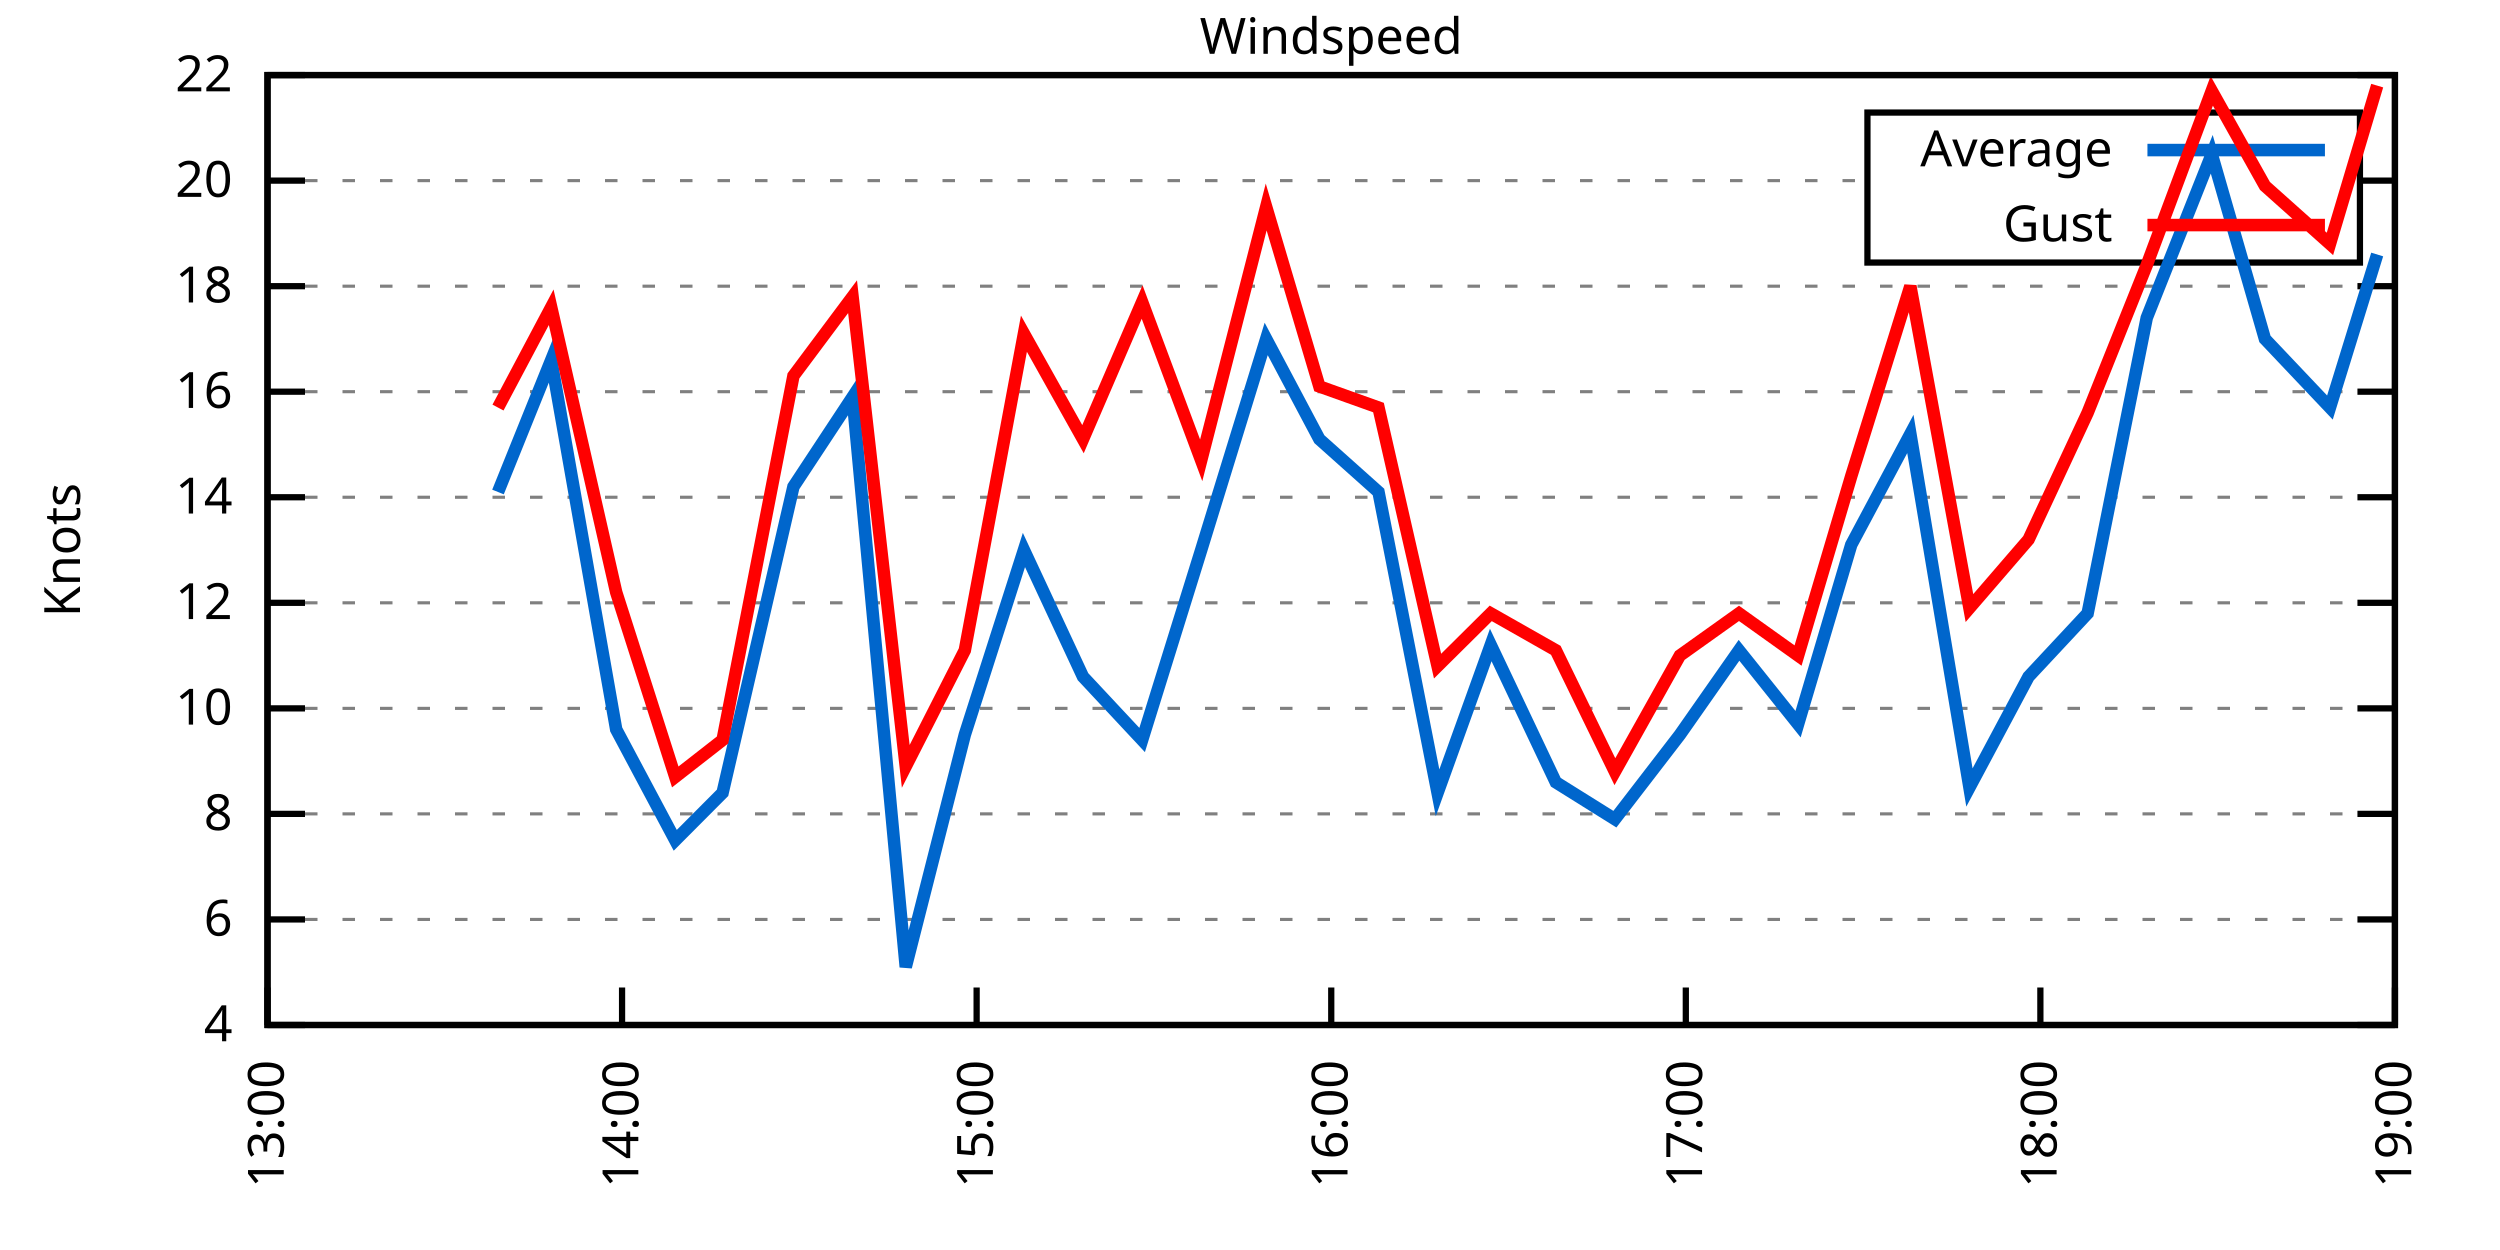
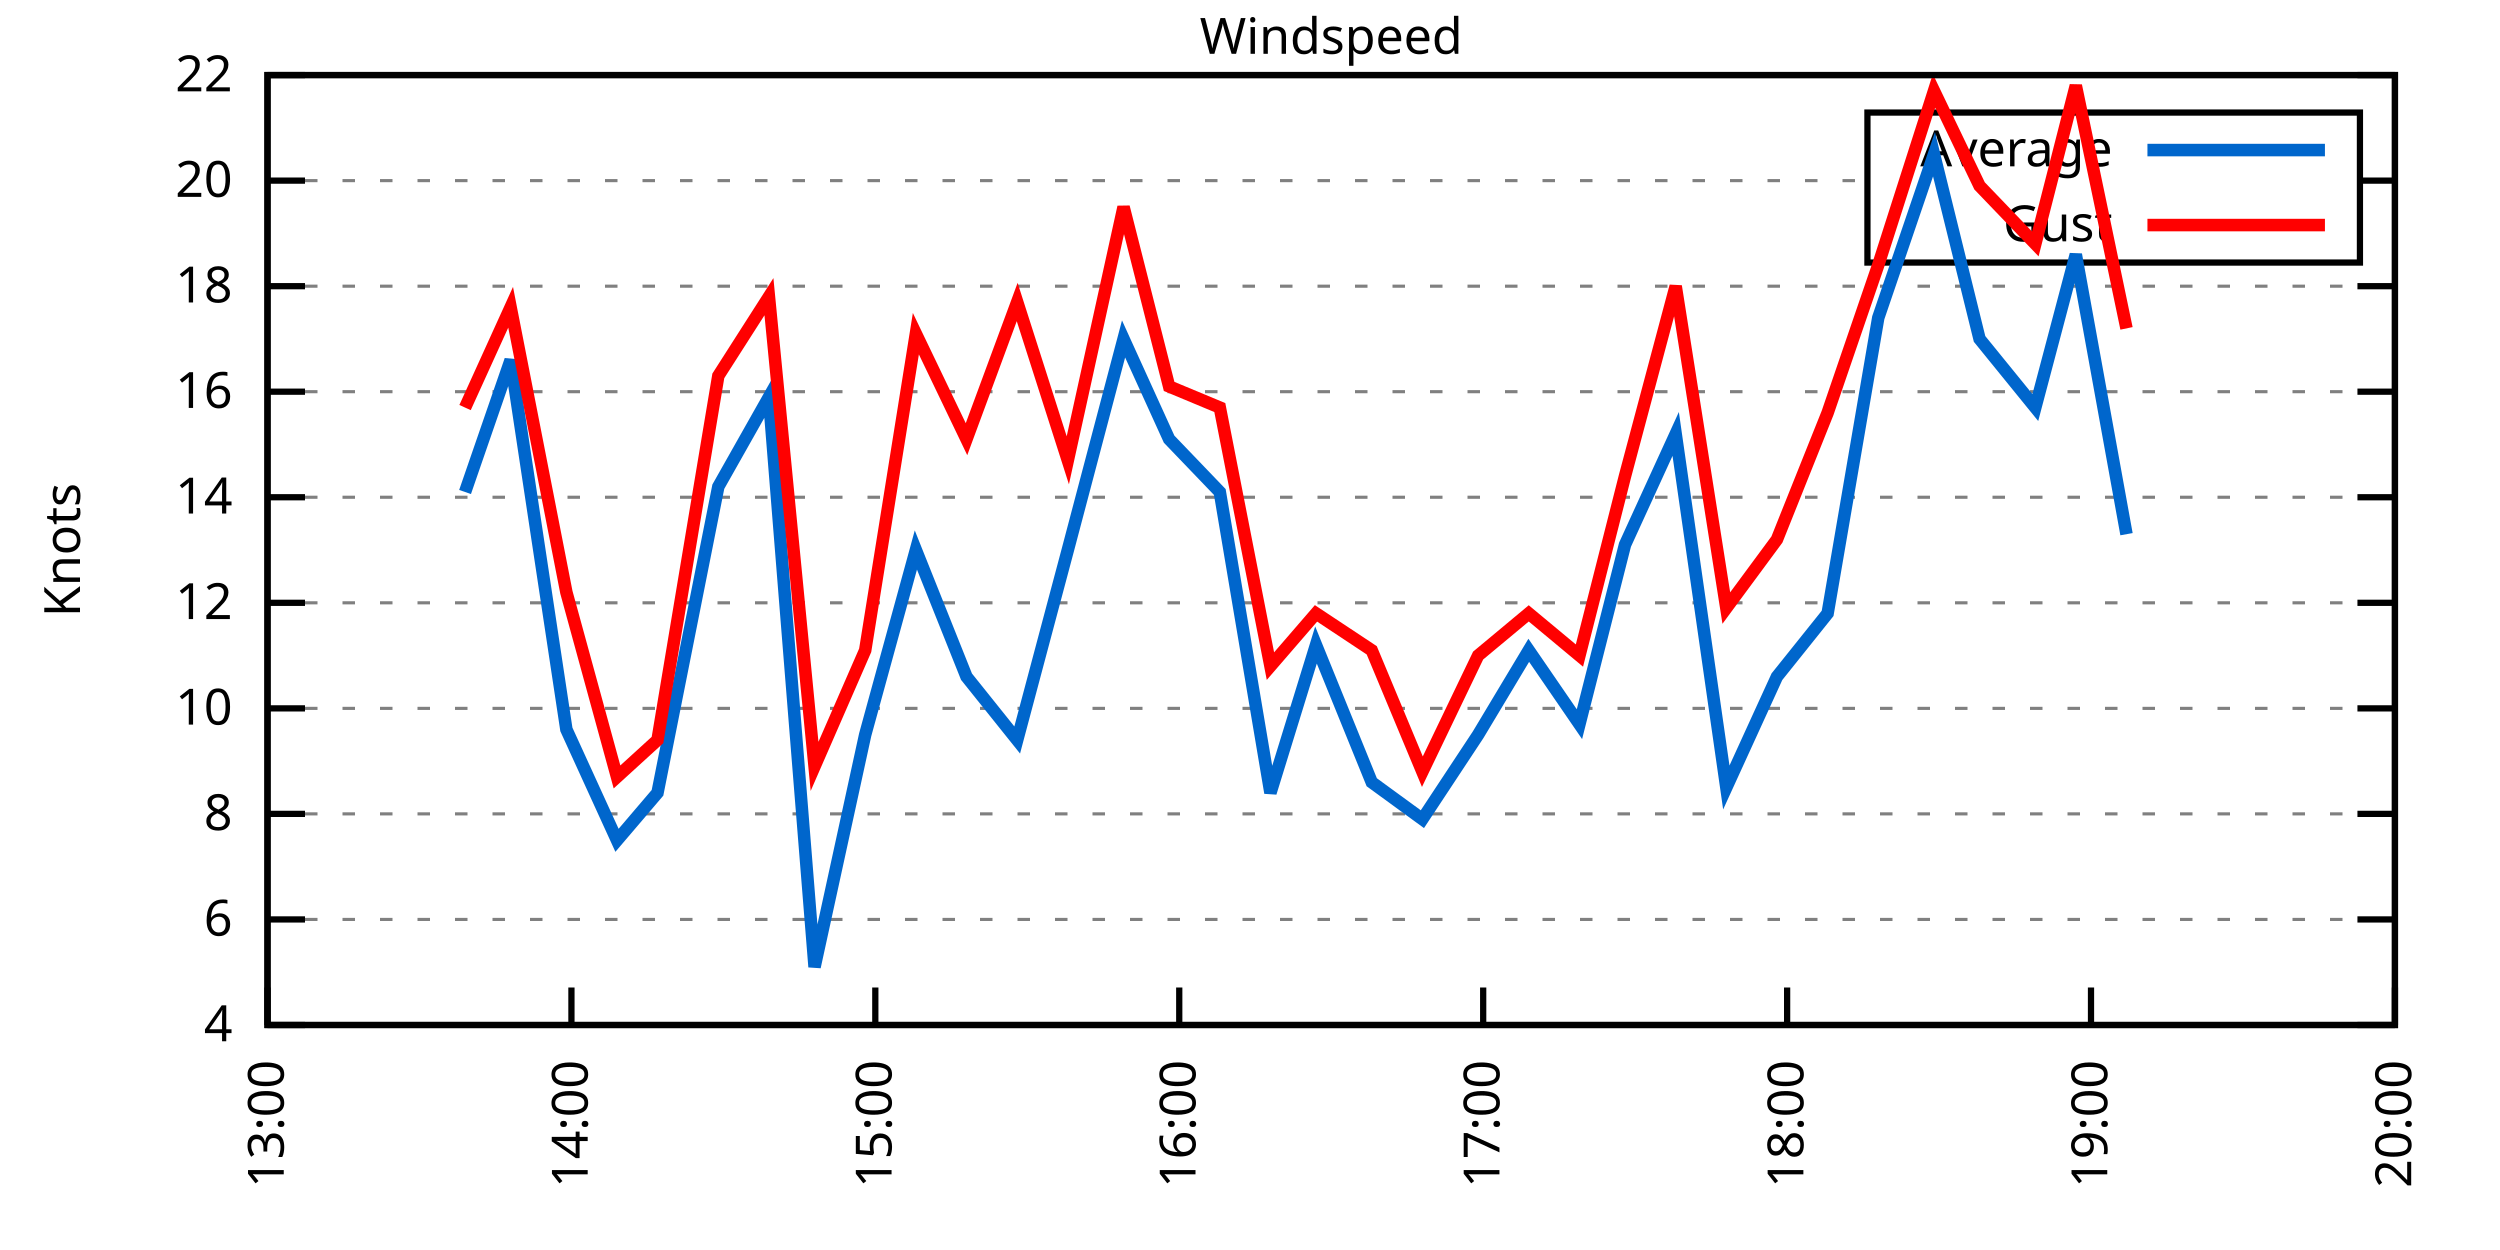
<svg xmlns="http://www.w3.org/2000/svg" xmlns:xlink="http://www.w3.org/1999/xlink" width="400" height="200" viewBox="0 0 400 200">
  <g id="gnuplot_canvas">
    <rect x="0" y="0" width="400" height="200" fill="none" />
    <defs>
      <circle id="gpDot" r="0.5" stroke-width="0.5" stroke="currentColor" />
      <path id="gpPt0" stroke-width="0.333" stroke="currentColor" d="M-1,0 h2 M0,-1 v2" />
      <path id="gpPt1" stroke-width="0.333" stroke="currentColor" d="M-1,-1 L1,1 M1,-1 L-1,1" />
      <path id="gpPt2" stroke-width="0.333" stroke="currentColor" d="M-1,0 L1,0 M0,-1 L0,1 M-1,-1 L1,1 M-1,1 L1,-1" />
      <rect id="gpPt3" stroke-width="0.333" stroke="currentColor" x="-1" y="-1" width="2" height="2" />
      <rect id="gpPt4" stroke-width="0.333" stroke="currentColor" fill="currentColor" x="-1" y="-1" width="2" height="2" />
      <circle id="gpPt5" stroke-width="0.333" stroke="currentColor" cx="0" cy="0" r="1" />
      <use xlink:href="#gpPt5" id="gpPt6" fill="currentColor" stroke="none" />
      <path id="gpPt7" stroke-width="0.333" stroke="currentColor" d="M0,-1.33 L-1.33,0.67 L1.33,0.67 z" />
      <use xlink:href="#gpPt7" id="gpPt8" fill="currentColor" stroke="none" />
      <use xlink:href="#gpPt7" id="gpPt9" stroke="currentColor" transform="rotate(180)" />
      <use xlink:href="#gpPt9" id="gpPt10" fill="currentColor" stroke="none" />
      <use xlink:href="#gpPt3" id="gpPt11" stroke="currentColor" transform="rotate(45)" />
      <use xlink:href="#gpPt11" id="gpPt12" fill="currentColor" stroke="none" />
      <path id="gpPt13" stroke-width="0.333" stroke="currentColor" d="M0,1.330 L1.265,0.411 L0.782,-1.067 L-0.782,-1.076 L-1.265,0.411 z" />
      <use xlink:href="#gpPt13" id="gpPt14" fill="currentColor" stroke="none" />
      <filter id="textbox" filterUnits="objectBoundingBox" x="0" y="0" height="1" width="1">
        <feFlood flood-color="white" flood-opacity="1" result="bgnd" />
        <feComposite in="SourceGraphic" in2="bgnd" operator="atop" />
      </filter>
      <filter id="greybox" filterUnits="objectBoundingBox" x="0" y="0" height="1" width="1">
        <feFlood flood-color="lightgrey" flood-opacity="1" result="grey" />
        <feComposite in="SourceGraphic" in2="grey" operator="atop" />
      </filter>
    </defs>
    <g fill="none" color="white" stroke="currentColor" stroke-width="1.00" stroke-linecap="butt" stroke-linejoin="miter">
</g>
    <g fill="none" color="black" stroke="currentColor" stroke-width="1.00" stroke-linecap="butt" stroke-linejoin="miter">
      <g stroke="none" shape-rendering="crispEdges">
        <polygon fill="rgb(255, 255, 255)" points="42.80,164.00 383.18,164.00 383.18,12.02 42.80,12.02 " />
      </g>
    </g>
    <g fill="none" color="black" stroke="currentColor" stroke-width="1.00" stroke-linecap="butt" stroke-linejoin="miter">
</g>
    <g fill="none" color="black" stroke="black" stroke-width="0.50" stroke-linecap="butt" stroke-linejoin="miter">
</g>
    <g fill="none" color="gray" stroke="currentColor" stroke-width="0.50" stroke-linecap="butt" stroke-linejoin="miter">
      <path stroke="gray" stroke-dasharray="2,4" class="gridline" d="M42.80,164.00 L383.19,164.00  " />
    </g>
    <g fill="none" color="gray" stroke="gray" stroke-width="1.00" stroke-linecap="butt" stroke-linejoin="miter">
</g>
    <g fill="none" color="black" stroke="currentColor" stroke-width="1.00" stroke-linecap="butt" stroke-linejoin="miter">
      <path stroke="black" d="M42.80,164.00 L48.80,164.00 M383.19,164.00 L377.19,164.00  " />
      <g transform="translate(37.20,166.60)" stroke="none" fill="black" font-family="Sans" font-size="8.00" text-anchor="end">
        <text>
          <tspan font-family="Sans"> 4</tspan>
        </text>
      </g>
    </g>
    <g fill="none" color="black" stroke="currentColor" stroke-width="1.00" stroke-linecap="butt" stroke-linejoin="miter">
</g>
    <g fill="none" color="black" stroke="black" stroke-width="0.50" stroke-linecap="butt" stroke-linejoin="miter">
</g>
    <g fill="none" color="gray" stroke="currentColor" stroke-width="0.50" stroke-linecap="butt" stroke-linejoin="miter">
      <path stroke="gray" stroke-dasharray="2,4" class="gridline" d="M42.80,147.11 L383.19,147.11  " />
    </g>
    <g fill="none" color="gray" stroke="gray" stroke-width="1.00" stroke-linecap="butt" stroke-linejoin="miter">
</g>
    <g fill="none" color="black" stroke="currentColor" stroke-width="1.00" stroke-linecap="butt" stroke-linejoin="miter">
      <path stroke="black" d="M42.80,147.11 L48.80,147.11 M383.19,147.11 L377.19,147.11  " />
      <g transform="translate(37.20,149.71)" stroke="none" fill="black" font-family="Sans" font-size="8.00" text-anchor="end">
        <text>
          <tspan font-family="Sans"> 6</tspan>
        </text>
      </g>
    </g>
    <g fill="none" color="black" stroke="currentColor" stroke-width="1.00" stroke-linecap="butt" stroke-linejoin="miter">
</g>
    <g fill="none" color="black" stroke="black" stroke-width="0.50" stroke-linecap="butt" stroke-linejoin="miter">
</g>
    <g fill="none" color="gray" stroke="currentColor" stroke-width="0.50" stroke-linecap="butt" stroke-linejoin="miter">
      <path stroke="gray" stroke-dasharray="2,4" class="gridline" d="M42.80,130.22 L383.19,130.22  " />
    </g>
    <g fill="none" color="gray" stroke="gray" stroke-width="1.00" stroke-linecap="butt" stroke-linejoin="miter">
</g>
    <g fill="none" color="black" stroke="currentColor" stroke-width="1.00" stroke-linecap="butt" stroke-linejoin="miter">
      <path stroke="black" d="M42.80,130.22 L48.80,130.22 M383.19,130.22 L377.19,130.22  " />
      <g transform="translate(37.20,132.82)" stroke="none" fill="black" font-family="Sans" font-size="8.00" text-anchor="end">
        <text>
          <tspan font-family="Sans"> 8</tspan>
        </text>
      </g>
    </g>
    <g fill="none" color="black" stroke="currentColor" stroke-width="1.00" stroke-linecap="butt" stroke-linejoin="miter">
</g>
    <g fill="none" color="black" stroke="black" stroke-width="0.50" stroke-linecap="butt" stroke-linejoin="miter">
</g>
    <g fill="none" color="gray" stroke="currentColor" stroke-width="0.50" stroke-linecap="butt" stroke-linejoin="miter">
      <path stroke="gray" stroke-dasharray="2,4" class="gridline" d="M42.80,113.34 L383.19,113.34  " />
    </g>
    <g fill="none" color="gray" stroke="gray" stroke-width="1.00" stroke-linecap="butt" stroke-linejoin="miter">
</g>
    <g fill="none" color="black" stroke="currentColor" stroke-width="1.00" stroke-linecap="butt" stroke-linejoin="miter">
      <path stroke="black" d="M42.80,113.34 L48.80,113.34 M383.19,113.34 L377.19,113.34  " />
      <g transform="translate(37.20,115.94)" stroke="none" fill="black" font-family="Sans" font-size="8.00" text-anchor="end">
        <text>
          <tspan font-family="Sans"> 10</tspan>
        </text>
      </g>
    </g>
    <g fill="none" color="black" stroke="currentColor" stroke-width="1.00" stroke-linecap="butt" stroke-linejoin="miter">
</g>
    <g fill="none" color="black" stroke="black" stroke-width="0.50" stroke-linecap="butt" stroke-linejoin="miter">
</g>
    <g fill="none" color="gray" stroke="currentColor" stroke-width="0.50" stroke-linecap="butt" stroke-linejoin="miter">
      <path stroke="gray" stroke-dasharray="2,4" class="gridline" d="M42.80,96.45 L383.19,96.45  " />
    </g>
    <g fill="none" color="gray" stroke="gray" stroke-width="1.00" stroke-linecap="butt" stroke-linejoin="miter">
</g>
    <g fill="none" color="black" stroke="currentColor" stroke-width="1.00" stroke-linecap="butt" stroke-linejoin="miter">
      <path stroke="black" d="M42.80,96.45 L48.80,96.45 M383.19,96.45 L377.19,96.45  " />
      <g transform="translate(37.20,99.05)" stroke="none" fill="black" font-family="Sans" font-size="8.00" text-anchor="end">
        <text>
          <tspan font-family="Sans"> 12</tspan>
        </text>
      </g>
    </g>
    <g fill="none" color="black" stroke="currentColor" stroke-width="1.00" stroke-linecap="butt" stroke-linejoin="miter">
</g>
    <g fill="none" color="black" stroke="black" stroke-width="0.50" stroke-linecap="butt" stroke-linejoin="miter">
</g>
    <g fill="none" color="gray" stroke="currentColor" stroke-width="0.50" stroke-linecap="butt" stroke-linejoin="miter">
      <path stroke="gray" stroke-dasharray="2,4" class="gridline" d="M42.80,79.56 L383.19,79.56  " />
    </g>
    <g fill="none" color="gray" stroke="gray" stroke-width="1.00" stroke-linecap="butt" stroke-linejoin="miter">
</g>
    <g fill="none" color="black" stroke="currentColor" stroke-width="1.00" stroke-linecap="butt" stroke-linejoin="miter">
      <path stroke="black" d="M42.80,79.56 L48.80,79.56 M383.19,79.56 L377.19,79.56  " />
      <g transform="translate(37.20,82.16)" stroke="none" fill="black" font-family="Sans" font-size="8.00" text-anchor="end">
        <text>
          <tspan font-family="Sans"> 14</tspan>
        </text>
      </g>
    </g>
    <g fill="none" color="black" stroke="currentColor" stroke-width="1.00" stroke-linecap="butt" stroke-linejoin="miter">
</g>
    <g fill="none" color="black" stroke="black" stroke-width="0.50" stroke-linecap="butt" stroke-linejoin="miter">
</g>
    <g fill="none" color="gray" stroke="currentColor" stroke-width="0.50" stroke-linecap="butt" stroke-linejoin="miter">
      <path stroke="gray" stroke-dasharray="2,4" class="gridline" d="M42.80,62.67 L383.19,62.67  " />
    </g>
    <g fill="none" color="gray" stroke="gray" stroke-width="1.00" stroke-linecap="butt" stroke-linejoin="miter">
</g>
    <g fill="none" color="black" stroke="currentColor" stroke-width="1.00" stroke-linecap="butt" stroke-linejoin="miter">
      <path stroke="black" d="M42.80,62.67 L48.80,62.67 M383.19,62.67 L377.19,62.67  " />
      <g transform="translate(37.20,65.27)" stroke="none" fill="black" font-family="Sans" font-size="8.00" text-anchor="end">
        <text>
          <tspan font-family="Sans"> 16</tspan>
        </text>
      </g>
    </g>
    <g fill="none" color="black" stroke="currentColor" stroke-width="1.00" stroke-linecap="butt" stroke-linejoin="miter">
</g>
    <g fill="none" color="black" stroke="black" stroke-width="0.50" stroke-linecap="butt" stroke-linejoin="miter">
</g>
    <g fill="none" color="gray" stroke="currentColor" stroke-width="0.50" stroke-linecap="butt" stroke-linejoin="miter">
      <path stroke="gray" stroke-dasharray="2,4" class="gridline" d="M42.80,45.79 L383.19,45.79  " />
    </g>
    <g fill="none" color="gray" stroke="gray" stroke-width="1.00" stroke-linecap="butt" stroke-linejoin="miter">
</g>
    <g fill="none" color="black" stroke="currentColor" stroke-width="1.00" stroke-linecap="butt" stroke-linejoin="miter">
      <path stroke="black" d="M42.80,45.79 L48.80,45.79 M383.19,45.79 L377.19,45.79  " />
      <g transform="translate(37.20,48.39)" stroke="none" fill="black" font-family="Sans" font-size="8.00" text-anchor="end">
        <text>
          <tspan font-family="Sans"> 18</tspan>
        </text>
      </g>
    </g>
    <g fill="none" color="black" stroke="currentColor" stroke-width="1.00" stroke-linecap="butt" stroke-linejoin="miter">
</g>
    <g fill="none" color="black" stroke="black" stroke-width="0.50" stroke-linecap="butt" stroke-linejoin="miter">
</g>
    <g fill="none" color="gray" stroke="currentColor" stroke-width="0.50" stroke-linecap="butt" stroke-linejoin="miter">
      <path stroke="gray" stroke-dasharray="2,4" class="gridline" d="M42.80,28.90 L298.79,28.90 M377.59,28.90 L383.19,28.90  " />
    </g>
    <g fill="none" color="gray" stroke="gray" stroke-width="1.00" stroke-linecap="butt" stroke-linejoin="miter">
</g>
    <g fill="none" color="black" stroke="currentColor" stroke-width="1.00" stroke-linecap="butt" stroke-linejoin="miter">
      <path stroke="black" d="M42.80,28.90 L48.80,28.90 M383.19,28.90 L377.19,28.90  " />
      <g transform="translate(37.20,31.50)" stroke="none" fill="black" font-family="Sans" font-size="8.00" text-anchor="end">
        <text>
          <tspan font-family="Sans"> 20</tspan>
        </text>
      </g>
    </g>
    <g fill="none" color="black" stroke="currentColor" stroke-width="1.00" stroke-linecap="butt" stroke-linejoin="miter">
</g>
    <g fill="none" color="black" stroke="black" stroke-width="0.50" stroke-linecap="butt" stroke-linejoin="miter">
</g>
    <g fill="none" color="gray" stroke="currentColor" stroke-width="0.50" stroke-linecap="butt" stroke-linejoin="miter">
      <path stroke="gray" stroke-dasharray="2,4" class="gridline" d="M42.80,12.01 L383.19,12.01  " />
    </g>
    <g fill="none" color="gray" stroke="gray" stroke-width="1.00" stroke-linecap="butt" stroke-linejoin="miter">
</g>
    <g fill="none" color="black" stroke="currentColor" stroke-width="1.00" stroke-linecap="butt" stroke-linejoin="miter">
      <path stroke="black" d="M42.80,12.01 L48.80,12.01 M383.19,12.01 L377.19,12.01  " />
      <g transform="translate(37.20,14.61)" stroke="none" fill="black" font-family="Sans" font-size="8.00" text-anchor="end">
        <text>
          <tspan font-family="Sans"> 22</tspan>
        </text>
      </g>
    </g>
    <g fill="none" color="black" stroke="currentColor" stroke-width="1.00" stroke-linecap="butt" stroke-linejoin="miter">
      <path stroke="black" d="M42.80,164.00 L42.80,158.00  " />
      <g transform="translate(45.40,169.60) rotate(270.00)" stroke="none" fill="black" font-family="Sans" font-size="8.00" text-anchor="end">
        <text>
          <tspan font-family="Sans">13:00</tspan>
        </text>
      </g>
    </g>
    <g fill="none" color="black" stroke="currentColor" stroke-width="1.00" stroke-linecap="butt" stroke-linejoin="miter">
-       <path stroke="black" d="M99.53,164.00 L99.53,158.00  " />
-       <g transform="translate(102.13,169.60) rotate(270.00)" stroke="none" fill="black" font-family="Sans" font-size="8.00" text-anchor="end">
+       <path stroke="black" d="M91.43,164.00 L91.43,158.00  " />
+       <g transform="translate(94.03,169.60) rotate(270.00)" stroke="none" fill="black" font-family="Sans" font-size="8.00" text-anchor="end">
        <text>
          <tspan font-family="Sans">14:00</tspan>
        </text>
      </g>
    </g>
    <g fill="none" color="black" stroke="currentColor" stroke-width="1.00" stroke-linecap="butt" stroke-linejoin="miter">
-       <path stroke="black" d="M156.26,164.00 L156.26,158.00  " />
-       <g transform="translate(158.86,169.60) rotate(270.00)" stroke="none" fill="black" font-family="Sans" font-size="8.00" text-anchor="end">
+       <path stroke="black" d="M140.05,164.00 L140.05,158.00  " />
+       <g transform="translate(142.65,169.60) rotate(270.00)" stroke="none" fill="black" font-family="Sans" font-size="8.00" text-anchor="end">
        <text>
          <tspan font-family="Sans">15:00</tspan>
        </text>
      </g>
    </g>
    <g fill="none" color="black" stroke="currentColor" stroke-width="1.00" stroke-linecap="butt" stroke-linejoin="miter">
-       <path stroke="black" d="M213.00,164.00 L213.00,158.00  " />
-       <g transform="translate(215.60,169.60) rotate(270.00)" stroke="none" fill="black" font-family="Sans" font-size="8.00" text-anchor="end">
+       <path stroke="black" d="M188.68,164.00 L188.68,158.00  " />
+       <g transform="translate(191.28,169.60) rotate(270.00)" stroke="none" fill="black" font-family="Sans" font-size="8.00" text-anchor="end">
        <text>
          <tspan font-family="Sans">16:00</tspan>
        </text>
      </g>
    </g>
    <g fill="none" color="black" stroke="currentColor" stroke-width="1.00" stroke-linecap="butt" stroke-linejoin="miter">
-       <path stroke="black" d="M269.73,164.00 L269.73,158.00  " />
-       <g transform="translate(272.33,169.60) rotate(270.00)" stroke="none" fill="black" font-family="Sans" font-size="8.00" text-anchor="end">
+       <path stroke="black" d="M237.31,164.00 L237.31,158.00  " />
+       <g transform="translate(239.91,169.60) rotate(270.00)" stroke="none" fill="black" font-family="Sans" font-size="8.00" text-anchor="end">
        <text>
          <tspan font-family="Sans">17:00</tspan>
        </text>
      </g>
    </g>
    <g fill="none" color="black" stroke="currentColor" stroke-width="1.00" stroke-linecap="butt" stroke-linejoin="miter">
-       <path stroke="black" d="M326.46,164.00 L326.46,158.00  " />
-       <g transform="translate(329.06,169.60) rotate(270.00)" stroke="none" fill="black" font-family="Sans" font-size="8.00" text-anchor="end">
+       <path stroke="black" d="M285.94,164.00 L285.94,158.00  " />
+       <g transform="translate(288.54,169.60) rotate(270.00)" stroke="none" fill="black" font-family="Sans" font-size="8.00" text-anchor="end">
        <text>
          <tspan font-family="Sans">18:00</tspan>
+         </text>
+       </g>
+     </g>
+     <g fill="none" color="black" stroke="currentColor" stroke-width="1.00" stroke-linecap="butt" stroke-linejoin="miter">
+       <path stroke="black" d="M334.56,164.00 L334.56,158.00  " />
+       <g transform="translate(337.16,169.60) rotate(270.00)" stroke="none" fill="black" font-family="Sans" font-size="8.00" text-anchor="end">
+         <text>
+           <tspan font-family="Sans">19:00</tspan>
        </text>
      </g>
    </g>
    <g fill="none" color="black" stroke="currentColor" stroke-width="1.00" stroke-linecap="butt" stroke-linejoin="miter">
      <path stroke="black" d="M383.19,164.00 L383.19,158.00  " />
      <g transform="translate(385.79,169.60) rotate(270.00)" stroke="none" fill="black" font-family="Sans" font-size="8.00" text-anchor="end">
        <text>
-           <tspan font-family="Sans">19:00</tspan>
+           <tspan font-family="Sans">20:00</tspan>
        </text>
      </g>
    </g>
    <g fill="none" color="black" stroke="currentColor" stroke-width="1.00" stroke-linecap="butt" stroke-linejoin="miter">
</g>
    <g fill="none" color="black" stroke="currentColor" stroke-width="1.00" stroke-linecap="butt" stroke-linejoin="miter">
      <path stroke="black" d="M42.80,12.01 L42.80,164.00 L383.19,164.00 L383.19,12.01 L42.80,12.01 Z  " />
    </g>
    <g fill="none" color="black" stroke="currentColor" stroke-width="1.00" stroke-linecap="butt" stroke-linejoin="miter">
</g>
    <g fill="none" color="black" stroke="currentColor" stroke-width="1.00" stroke-linecap="butt" stroke-linejoin="miter">
      <path stroke="black" d="M298.79,42.01 L298.79,18.01 L377.59,18.01 L377.59,42.01 L298.79,42.01 Z  " />
    </g>
    <g id="Windspeed_plot_1">
      <g fill="none" color="white" stroke="black" stroke-width="2.00" stroke-linecap="butt" stroke-linejoin="miter">
</g>
      <g fill="none" color="black" stroke="currentColor" stroke-width="2.00" stroke-linecap="butt" stroke-linejoin="miter">
        <g transform="translate(337.99,26.61)" stroke="none" fill="black" font-family="Sans" font-size="8.00" text-anchor="end">
          <text>
            <tspan font-family="Sans">Average</tspan>
          </text>
        </g>
      </g>
      <g fill="none" color="black" stroke="currentColor" stroke-width="2.00" stroke-linecap="butt" stroke-linejoin="miter">
-         <path stroke="rgb(  0, 102, 204)" d="M343.59,24.01 L371.99,24.01 M79.68,78.72 L88.19,57.61 L98.59,116.71 L108.04,134.45 L115.61,126.85 L126.95,77.87   L136.41,63.52 L144.92,154.71 L154.37,117.56 L163.83,88.00 L173.28,108.27 L182.74,118.40 L192.19,88.00 L202.59,54.23   L211.10,70.27 L220.56,78.72 L230.01,126.85 L238.52,103.20 L248.93,125.16 L258.38,131.07 L268.78,117.56 L278.24,104.05   L287.69,115.87 L296.20,87.16 L305.66,69.43 L315.11,126.00 L324.57,108.27 L334.02,98.14 L343.48,50.85 L353.88,24.68   L362.39,54.23 L372.79,65.21 L380.35,40.72  " />
+         <path stroke="rgb(  0, 102, 204)" d="M343.59,24.01 L371.99,24.01 M74.41,78.72 L81.70,57.61 L90.62,116.71 L98.72,134.45 L105.20,126.85 L114.93,77.87   L123.03,63.52 L130.33,154.71 L138.43,117.56 L146.54,88.00 L154.64,108.27 L162.75,118.40 L170.85,88.00 L179.77,54.23   L187.06,70.27 L195.17,78.72 L203.27,126.85 L210.56,103.20 L219.48,125.16 L227.58,131.07 L236.50,117.56 L244.60,104.05   L252.71,115.87 L260.00,87.16 L268.11,69.43 L276.21,126.00 L284.31,108.27 L292.42,98.14 L300.52,50.85 L309.44,24.68   L316.73,54.23 L325.65,65.21 L332.13,40.72 L340.24,85.47  " />
      </g>
    </g>
    <g id="Windspeed_plot_2">
      <g fill="none" color="black" stroke="currentColor" stroke-width="2.00" stroke-linecap="butt" stroke-linejoin="miter">
        <g transform="translate(337.99,38.61)" stroke="none" fill="black" font-family="Sans" font-size="8.00" text-anchor="end">
          <text>
            <tspan font-family="Sans">Gust</tspan>
          </text>
        </g>
      </g>
      <g fill="none" color="black" stroke="currentColor" stroke-width="2.00" stroke-linecap="butt" stroke-linejoin="miter">
-         <path stroke="rgb(255,   0,   0)" d="M343.59,36.01 L371.99,36.01 M79.68,65.21 L88.19,49.16 L98.59,94.76 L108.04,124.31 L115.61,118.40 L126.95,60.14   L136.41,47.47 L144.92,122.62 L154.37,104.05 L163.83,53.39 L173.28,70.27 L182.74,48.32 L192.19,73.65 L202.59,33.12   L211.10,61.83 L220.56,65.21 L230.01,106.58 L238.52,98.14 L248.93,104.05 L258.38,123.47 L268.78,104.89 L278.24,98.14   L287.69,104.89 L296.20,76.18 L305.66,45.79 L315.11,97.29 L324.57,86.32 L334.02,66.05 L343.48,42.41 L353.88,14.54   L362.39,29.74 L372.79,39.03 L380.35,13.70  " />
+         <path stroke="rgb(255,   0,   0)" d="M343.59,36.01 L371.99,36.01 M74.41,65.21 L81.70,49.16 L90.62,94.76 L98.72,124.31 L105.20,118.40 L114.93,60.14   L123.03,47.47 L130.33,122.62 L138.43,104.05 L146.54,53.39 L154.64,70.27 L162.75,48.32 L170.85,73.65 L179.77,33.12   L187.06,61.83 L195.17,65.21 L203.27,106.58 L210.56,98.14 L219.48,104.05 L227.58,123.47 L236.50,104.89 L244.60,98.14   L252.71,104.89 L260.00,76.18 L268.11,45.79 L276.21,97.29 L284.31,86.32 L292.42,66.05 L300.52,42.41 L309.44,14.54   L316.73,29.74 L325.65,39.03 L332.13,13.70 L340.24,52.54  " />
      </g>
    </g>
    <g fill="none" color="black" stroke="currentColor" stroke-width="2.00" stroke-linecap="butt" stroke-linejoin="miter">
</g>
    <g fill="none" color="black" stroke="black" stroke-width="1.00" stroke-linecap="butt" stroke-linejoin="miter">
</g>
    <g fill="none" color="black" stroke="currentColor" stroke-width="1.00" stroke-linecap="butt" stroke-linejoin="miter">
      <path stroke="black" d="M42.80,12.01 L42.80,164.00 L383.19,164.00 L383.19,12.01 L42.80,12.01 Z  " />
      <g transform="translate(12.80,88.01) rotate(270.00)" stroke="none" fill="black" font-family="Sans" font-size="8.00" text-anchor="middle">
        <text>
          <tspan font-family="Sans">Knots</tspan>
        </text>
      </g>
    </g>
    <g fill="none" color="black" stroke="currentColor" stroke-width="1.00" stroke-linecap="butt" stroke-linejoin="miter">
</g>
    <g fill="none" color="black" stroke="currentColor" stroke-width="1.00" stroke-linecap="butt" stroke-linejoin="miter">
      <g transform="translate(212.99,8.61)" stroke="none" fill="black" font-family="Sans" font-size="8.00" text-anchor="middle">
        <text>
          <tspan font-family="Sans">Windspeed</tspan>
        </text>
      </g>
    </g>
    <g fill="none" color="black" stroke="currentColor" stroke-width="1.00" stroke-linecap="butt" stroke-linejoin="miter">
</g>
  </g>
</svg>
